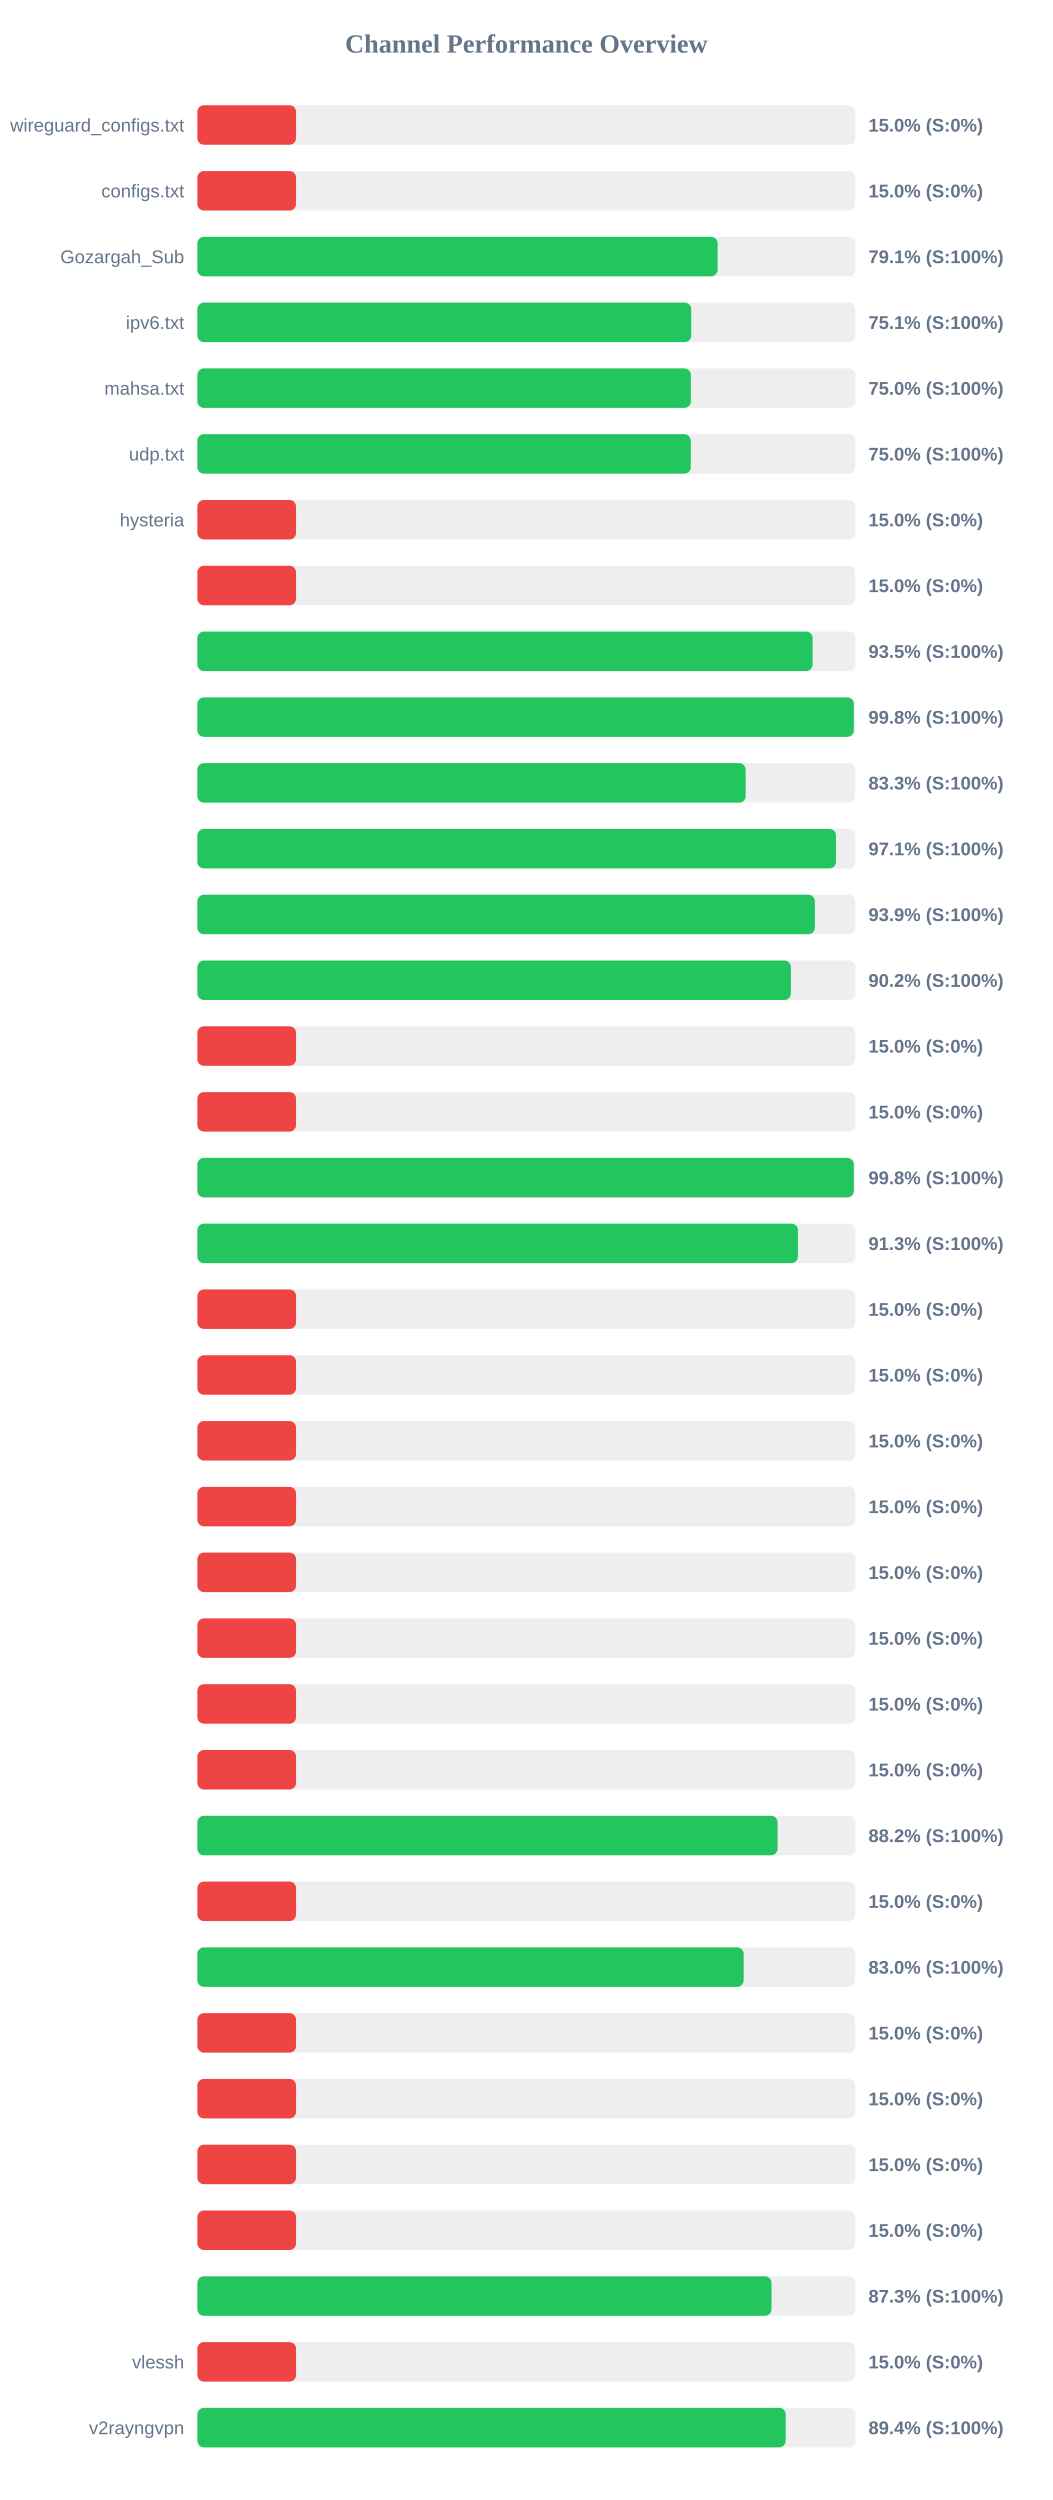
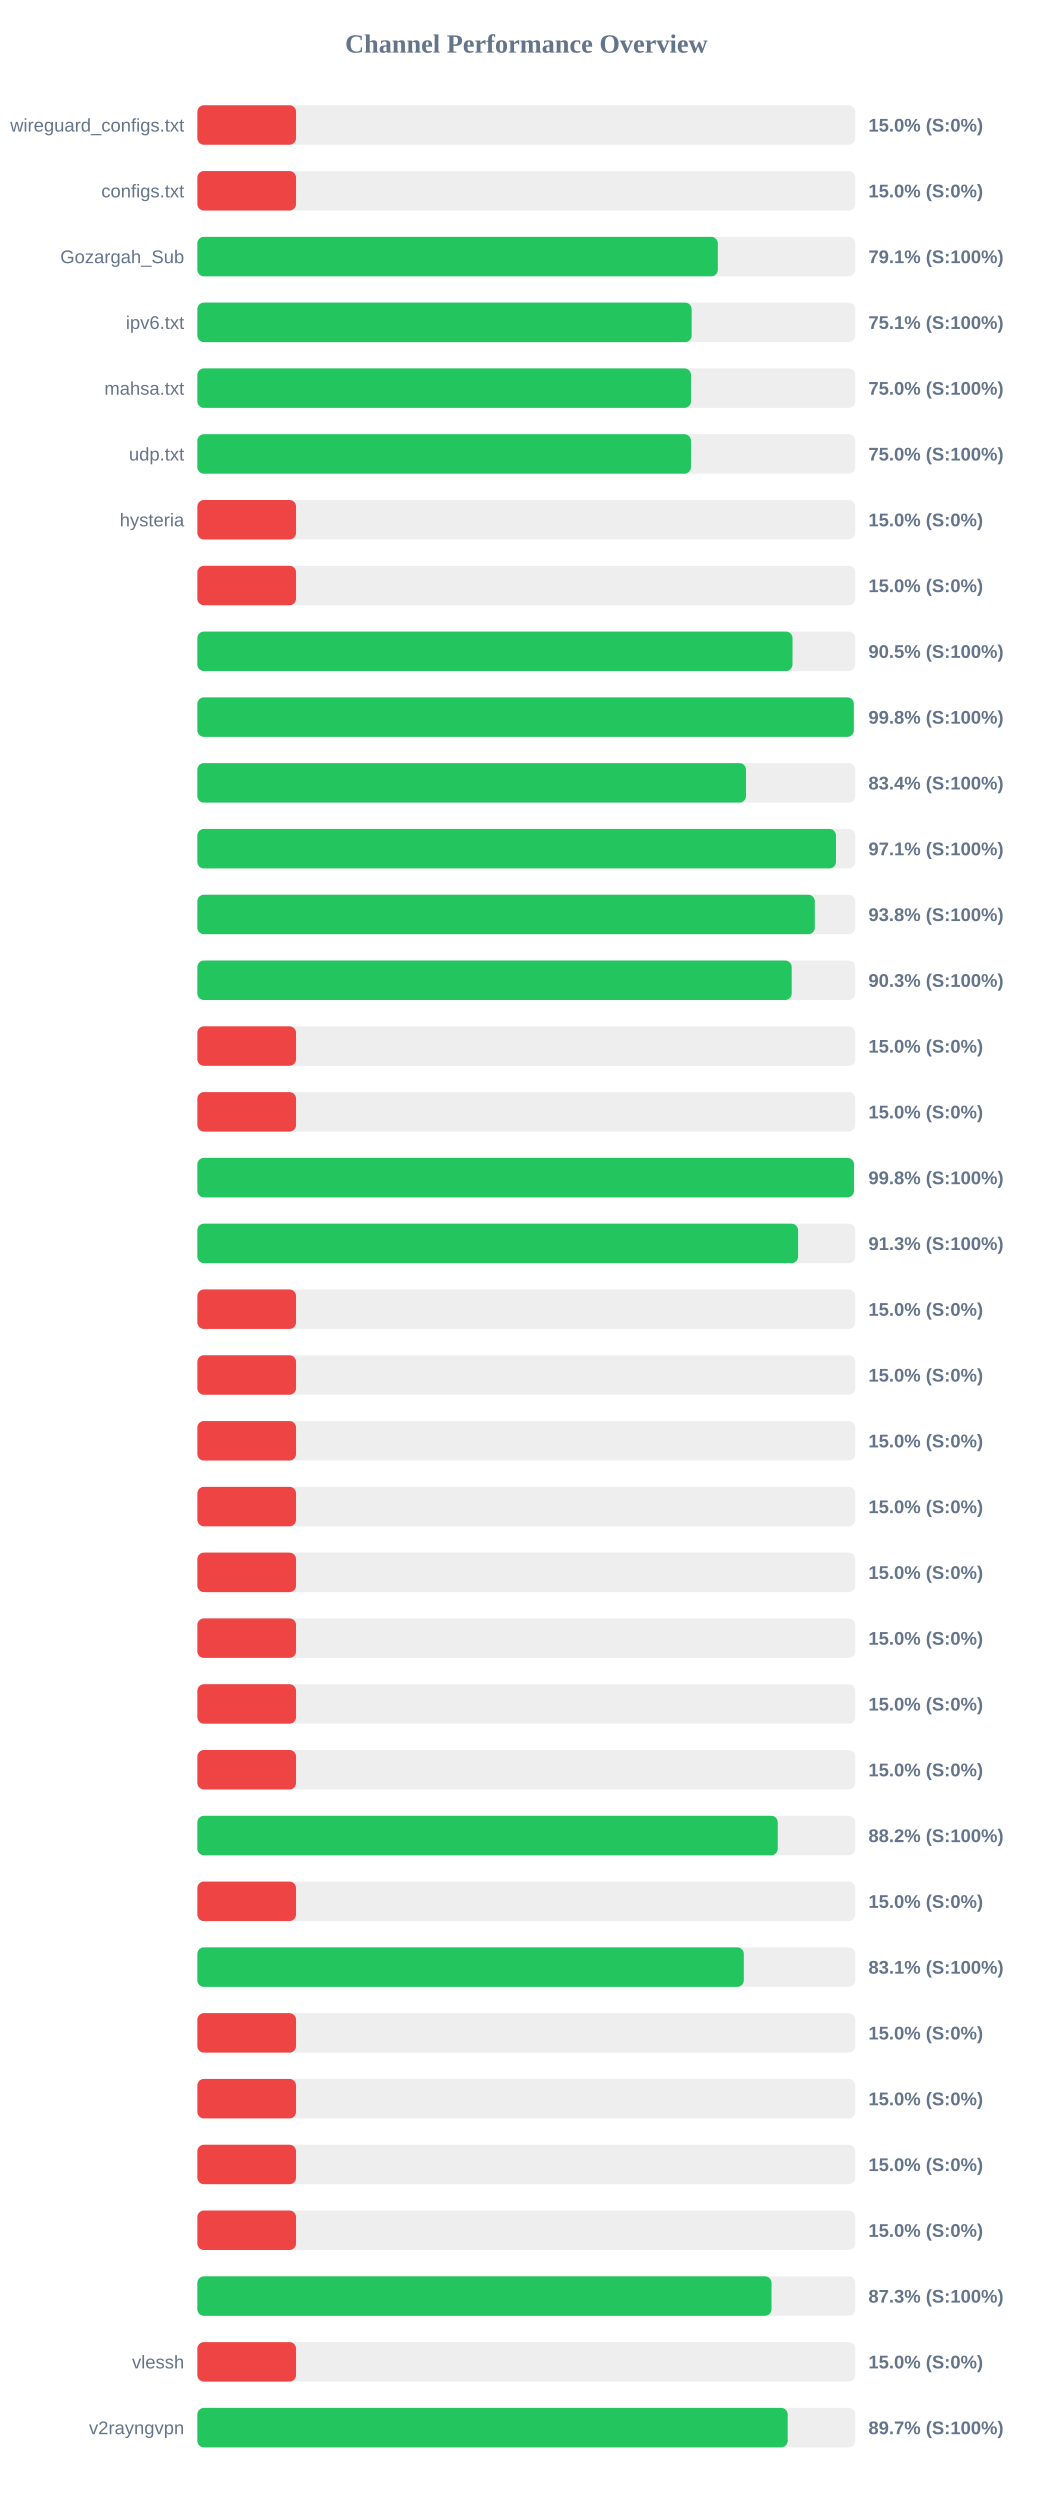
<svg xmlns="http://www.w3.org/2000/svg" width="800" height="1900" version="1.1">
  <style>
        .row { font: 14px Arial; fill: #64748b; }
        .score { font: bold 14px Arial; fill: #64748b; }
    </style>
  <text x="400" y="40" text-anchor="middle" font-size="20px" font-weight="bold" fill="#64748b">Channel Performance Overview</text>
  <rect x="150" y="80" width="500" height="30" fill="#eee" rx="5" />
  <rect x="150" y="80" width="75.0" height="30" fill="#ef4444" rx="5" />
  <text x="140" y="100" text-anchor="end" class="row">wireguard_configs.txt</text>
  <text x="660" y="100" text-anchor="start" class="score">15.0% (S:0%)</text>
  <rect x="150" y="130" width="500" height="30" fill="#eee" rx="5" />
  <rect x="150" y="130" width="75.0" height="30" fill="#ef4444" rx="5" />
  <text x="140" y="150" text-anchor="end" class="row">configs.txt</text>
  <text x="660" y="150" text-anchor="start" class="score">15.0% (S:0%)</text>
  <rect x="150" y="180" width="500" height="30" fill="#eee" rx="5" />
-   <rect x="150" y="180" width="395.4" height="30" fill="#22c55e" rx="5" />
+   <rect x="150" y="180" width="395.55" height="30" fill="#22c55e" rx="5" />
  <text x="140" y="200" text-anchor="end" class="row">Gozargah_Sub</text>
  <text x="660" y="200" text-anchor="start" class="score">79.1% (S:100%)</text>
  <rect x="150" y="230" width="500" height="30" fill="#eee" rx="5" />
-   <rect x="150" y="230" width="375.35" height="30" fill="#22c55e" rx="5" />
+   <rect x="150" y="230" width="375.65" height="30" fill="#22c55e" rx="5" />
  <text x="140" y="250" text-anchor="end" class="row">ipv6.txt</text>
  <text x="660" y="250" text-anchor="start" class="score">75.1% (S:100%)</text>
  <rect x="150" y="280" width="500" height="30" fill="#eee" rx="5" />
-   <rect x="150" y="280" width="375.05" height="30" fill="#22c55e" rx="5" />
+   <rect x="150" y="280" width="375.15" height="30" fill="#22c55e" rx="5" />
  <text x="140" y="300" text-anchor="end" class="row">mahsa.txt</text>
  <text x="660" y="300" text-anchor="start" class="score">75.0% (S:100%)</text>
  <rect x="150" y="330" width="500" height="30" fill="#eee" rx="5" />
-   <rect x="150" y="330" width="375.0" height="30" fill="#22c55e" rx="5" />
+   <rect x="150" y="330" width="375.15" height="30" fill="#22c55e" rx="5" />
  <text x="140" y="350" text-anchor="end" class="row">udp.txt</text>
  <text x="660" y="350" text-anchor="start" class="score">75.0% (S:100%)</text>
  <rect x="150" y="380" width="500" height="30" fill="#eee" rx="5" />
  <rect x="150" y="380" width="75.0" height="30" fill="#ef4444" rx="5" />
  <text x="140" y="400" text-anchor="end" class="row">hysteria</text>
  <text x="660" y="400" text-anchor="start" class="score">15.0% (S:0%)</text>
  <rect x="150" y="430" width="500" height="30" fill="#eee" rx="5" />
  <rect x="150" y="430" width="75.0" height="30" fill="#ef4444" rx="5" />
  <text x="140" y="450" text-anchor="end" class="row" />
  <text x="660" y="450" text-anchor="start" class="score">15.0% (S:0%)</text>
  <rect x="150" y="480" width="500" height="30" fill="#eee" rx="5" />
-   <rect x="150" y="480" width="467.6" height="30" fill="#22c55e" rx="5" />
+   <rect x="150" y="480" width="452.3" height="30" fill="#22c55e" rx="5" />
  <text x="140" y="500" text-anchor="end" class="row" />
-   <text x="660" y="500" text-anchor="start" class="score">93.5% (S:100%)</text>
+   <text x="660" y="500" text-anchor="start" class="score">90.5% (S:100%)</text>
  <rect x="150" y="530" width="500" height="30" fill="#eee" rx="5" />
  <rect x="150" y="530" width="498.9" height="30" fill="#22c55e" rx="5" />
  <text x="140" y="550" text-anchor="end" class="row" />
  <text x="660" y="550" text-anchor="start" class="score">99.8% (S:100%)</text>
  <rect x="150" y="580" width="500" height="30" fill="#eee" rx="5" />
-   <rect x="150" y="580" width="416.7" height="30" fill="#22c55e" rx="5" />
+   <rect x="150" y="580" width="416.95" height="30" fill="#22c55e" rx="5" />
  <text x="140" y="600" text-anchor="end" class="row" />
-   <text x="660" y="600" text-anchor="start" class="score">83.3% (S:100%)</text>
+   <text x="660" y="600" text-anchor="start" class="score">83.4% (S:100%)</text>
  <rect x="150" y="630" width="500" height="30" fill="#eee" rx="5" />
  <rect x="150" y="630" width="485.35" height="30" fill="#22c55e" rx="5" />
  <text x="140" y="650" text-anchor="end" class="row" />
  <text x="660" y="650" text-anchor="start" class="score">97.1% (S:100%)</text>
  <rect x="150" y="680" width="500" height="30" fill="#eee" rx="5" />
-   <rect x="150" y="680" width="469.3" height="30" fill="#22c55e" rx="5" />
+   <rect x="150" y="680" width="469.25" height="30" fill="#22c55e" rx="5" />
  <text x="140" y="700" text-anchor="end" class="row" />
-   <text x="660" y="700" text-anchor="start" class="score">93.9% (S:100%)</text>
+   <text x="660" y="700" text-anchor="start" class="score">93.8% (S:100%)</text>
  <rect x="150" y="730" width="500" height="30" fill="#eee" rx="5" />
-   <rect x="150" y="730" width="451.05" height="30" fill="#22c55e" rx="5" />
+   <rect x="150" y="730" width="451.7" height="30" fill="#22c55e" rx="5" />
  <text x="140" y="750" text-anchor="end" class="row" />
-   <text x="660" y="750" text-anchor="start" class="score">90.2% (S:100%)</text>
+   <text x="660" y="750" text-anchor="start" class="score">90.3% (S:100%)</text>
  <rect x="150" y="780" width="500" height="30" fill="#eee" rx="5" />
  <rect x="150" y="780" width="75.0" height="30" fill="#ef4444" rx="5" />
  <text x="140" y="800" text-anchor="end" class="row" />
  <text x="660" y="800" text-anchor="start" class="score">15.0% (S:0%)</text>
  <rect x="150" y="830" width="500" height="30" fill="#eee" rx="5" />
  <rect x="150" y="830" width="75.0" height="30" fill="#ef4444" rx="5" />
  <text x="140" y="850" text-anchor="end" class="row" />
  <text x="660" y="850" text-anchor="start" class="score">15.0% (S:0%)</text>
  <rect x="150" y="880" width="500" height="30" fill="#eee" rx="5" />
-   <rect x="150" y="880" width="498.9" height="30" fill="#22c55e" rx="5" />
+   <rect x="150" y="880" width="499.0" height="30" fill="#22c55e" rx="5" />
  <text x="140" y="900" text-anchor="end" class="row" />
  <text x="660" y="900" text-anchor="start" class="score">99.8% (S:100%)</text>
  <rect x="150" y="930" width="500" height="30" fill="#eee" rx="5" />
-   <rect x="150" y="930" width="456.45" height="30" fill="#22c55e" rx="5" />
+   <rect x="150" y="930" width="456.55" height="30" fill="#22c55e" rx="5" />
  <text x="140" y="950" text-anchor="end" class="row" />
  <text x="660" y="950" text-anchor="start" class="score">91.3% (S:100%)</text>
  <rect x="150" y="980" width="500" height="30" fill="#eee" rx="5" />
  <rect x="150" y="980" width="75.0" height="30" fill="#ef4444" rx="5" />
  <text x="140" y="1000" text-anchor="end" class="row" />
  <text x="660" y="1000" text-anchor="start" class="score">15.0% (S:0%)</text>
  <rect x="150" y="1030" width="500" height="30" fill="#eee" rx="5" />
  <rect x="150" y="1030" width="75.0" height="30" fill="#ef4444" rx="5" />
  <text x="140" y="1050" text-anchor="end" class="row" />
  <text x="660" y="1050" text-anchor="start" class="score">15.0% (S:0%)</text>
  <rect x="150" y="1080" width="500" height="30" fill="#eee" rx="5" />
  <rect x="150" y="1080" width="75.0" height="30" fill="#ef4444" rx="5" />
  <text x="140" y="1100" text-anchor="end" class="row" />
  <text x="660" y="1100" text-anchor="start" class="score">15.0% (S:0%)</text>
  <rect x="150" y="1130" width="500" height="30" fill="#eee" rx="5" />
  <rect x="150" y="1130" width="75.0" height="30" fill="#ef4444" rx="5" />
  <text x="140" y="1150" text-anchor="end" class="row" />
  <text x="660" y="1150" text-anchor="start" class="score">15.0% (S:0%)</text>
  <rect x="150" y="1180" width="500" height="30" fill="#eee" rx="5" />
  <rect x="150" y="1180" width="75.0" height="30" fill="#ef4444" rx="5" />
  <text x="140" y="1200" text-anchor="end" class="row" />
  <text x="660" y="1200" text-anchor="start" class="score">15.0% (S:0%)</text>
  <rect x="150" y="1230" width="500" height="30" fill="#eee" rx="5" />
  <rect x="150" y="1230" width="75.0" height="30" fill="#ef4444" rx="5" />
  <text x="140" y="1250" text-anchor="end" class="row" />
  <text x="660" y="1250" text-anchor="start" class="score">15.0% (S:0%)</text>
  <rect x="150" y="1280" width="500" height="30" fill="#eee" rx="5" />
  <rect x="150" y="1280" width="75.0" height="30" fill="#ef4444" rx="5" />
  <text x="140" y="1300" text-anchor="end" class="row" />
  <text x="660" y="1300" text-anchor="start" class="score">15.0% (S:0%)</text>
  <rect x="150" y="1330" width="500" height="30" fill="#eee" rx="5" />
  <rect x="150" y="1330" width="75.0" height="30" fill="#ef4444" rx="5" />
  <text x="140" y="1350" text-anchor="end" class="row" />
  <text x="660" y="1350" text-anchor="start" class="score">15.0% (S:0%)</text>
  <rect x="150" y="1380" width="500" height="30" fill="#eee" rx="5" />
-   <rect x="150" y="1380" width="440.95" height="30" fill="#22c55e" rx="5" />
+   <rect x="150" y="1380" width="441.1" height="30" fill="#22c55e" rx="5" />
  <text x="140" y="1400" text-anchor="end" class="row" />
  <text x="660" y="1400" text-anchor="start" class="score">88.2% (S:100%)</text>
  <rect x="150" y="1430" width="500" height="30" fill="#eee" rx="5" />
  <rect x="150" y="1430" width="75.0" height="30" fill="#ef4444" rx="5" />
  <text x="140" y="1450" text-anchor="end" class="row" />
  <text x="660" y="1450" text-anchor="start" class="score">15.0% (S:0%)</text>
  <rect x="150" y="1480" width="500" height="30" fill="#eee" rx="5" />
-   <rect x="150" y="1480" width="415.2" height="30" fill="#22c55e" rx="5" />
+   <rect x="150" y="1480" width="415.3" height="30" fill="#22c55e" rx="5" />
  <text x="140" y="1500" text-anchor="end" class="row" />
-   <text x="660" y="1500" text-anchor="start" class="score">83.0% (S:100%)</text>
+   <text x="660" y="1500" text-anchor="start" class="score">83.1% (S:100%)</text>
  <rect x="150" y="1530" width="500" height="30" fill="#eee" rx="5" />
  <rect x="150" y="1530" width="75.0" height="30" fill="#ef4444" rx="5" />
  <text x="140" y="1550" text-anchor="end" class="row" />
  <text x="660" y="1550" text-anchor="start" class="score">15.0% (S:0%)</text>
  <rect x="150" y="1580" width="500" height="30" fill="#eee" rx="5" />
  <rect x="150" y="1580" width="75.0" height="30" fill="#ef4444" rx="5" />
  <text x="140" y="1600" text-anchor="end" class="row" />
  <text x="660" y="1600" text-anchor="start" class="score">15.0% (S:0%)</text>
  <rect x="150" y="1630" width="500" height="30" fill="#eee" rx="5" />
  <rect x="150" y="1630" width="75.0" height="30" fill="#ef4444" rx="5" />
  <text x="140" y="1650" text-anchor="end" class="row" />
  <text x="660" y="1650" text-anchor="start" class="score">15.0% (S:0%)</text>
  <rect x="150" y="1680" width="500" height="30" fill="#eee" rx="5" />
  <rect x="150" y="1680" width="75.0" height="30" fill="#ef4444" rx="5" />
  <text x="140" y="1700" text-anchor="end" class="row" />
  <text x="660" y="1700" text-anchor="start" class="score">15.0% (S:0%)</text>
  <rect x="150" y="1730" width="500" height="30" fill="#eee" rx="5" />
  <rect x="150" y="1730" width="436.35" height="30" fill="#22c55e" rx="5" />
  <text x="140" y="1750" text-anchor="end" class="row" />
  <text x="660" y="1750" text-anchor="start" class="score">87.3% (S:100%)</text>
  <rect x="150" y="1780" width="500" height="30" fill="#eee" rx="5" />
  <rect x="150" y="1780" width="75.0" height="30" fill="#ef4444" rx="5" />
  <text x="140" y="1800" text-anchor="end" class="row">vlessh</text>
  <text x="660" y="1800" text-anchor="start" class="score">15.0% (S:0%)</text>
  <rect x="150" y="1830" width="500" height="30" fill="#eee" rx="5" />
-   <rect x="150" y="1830" width="447.1" height="30" fill="#22c55e" rx="5" />
+   <rect x="150" y="1830" width="448.65" height="30" fill="#22c55e" rx="5" />
  <text x="140" y="1850" text-anchor="end" class="row">v2rayngvpn</text>
-   <text x="660" y="1850" text-anchor="start" class="score">89.4% (S:100%)</text>
+   <text x="660" y="1850" text-anchor="start" class="score">89.7% (S:100%)</text>
</svg>
